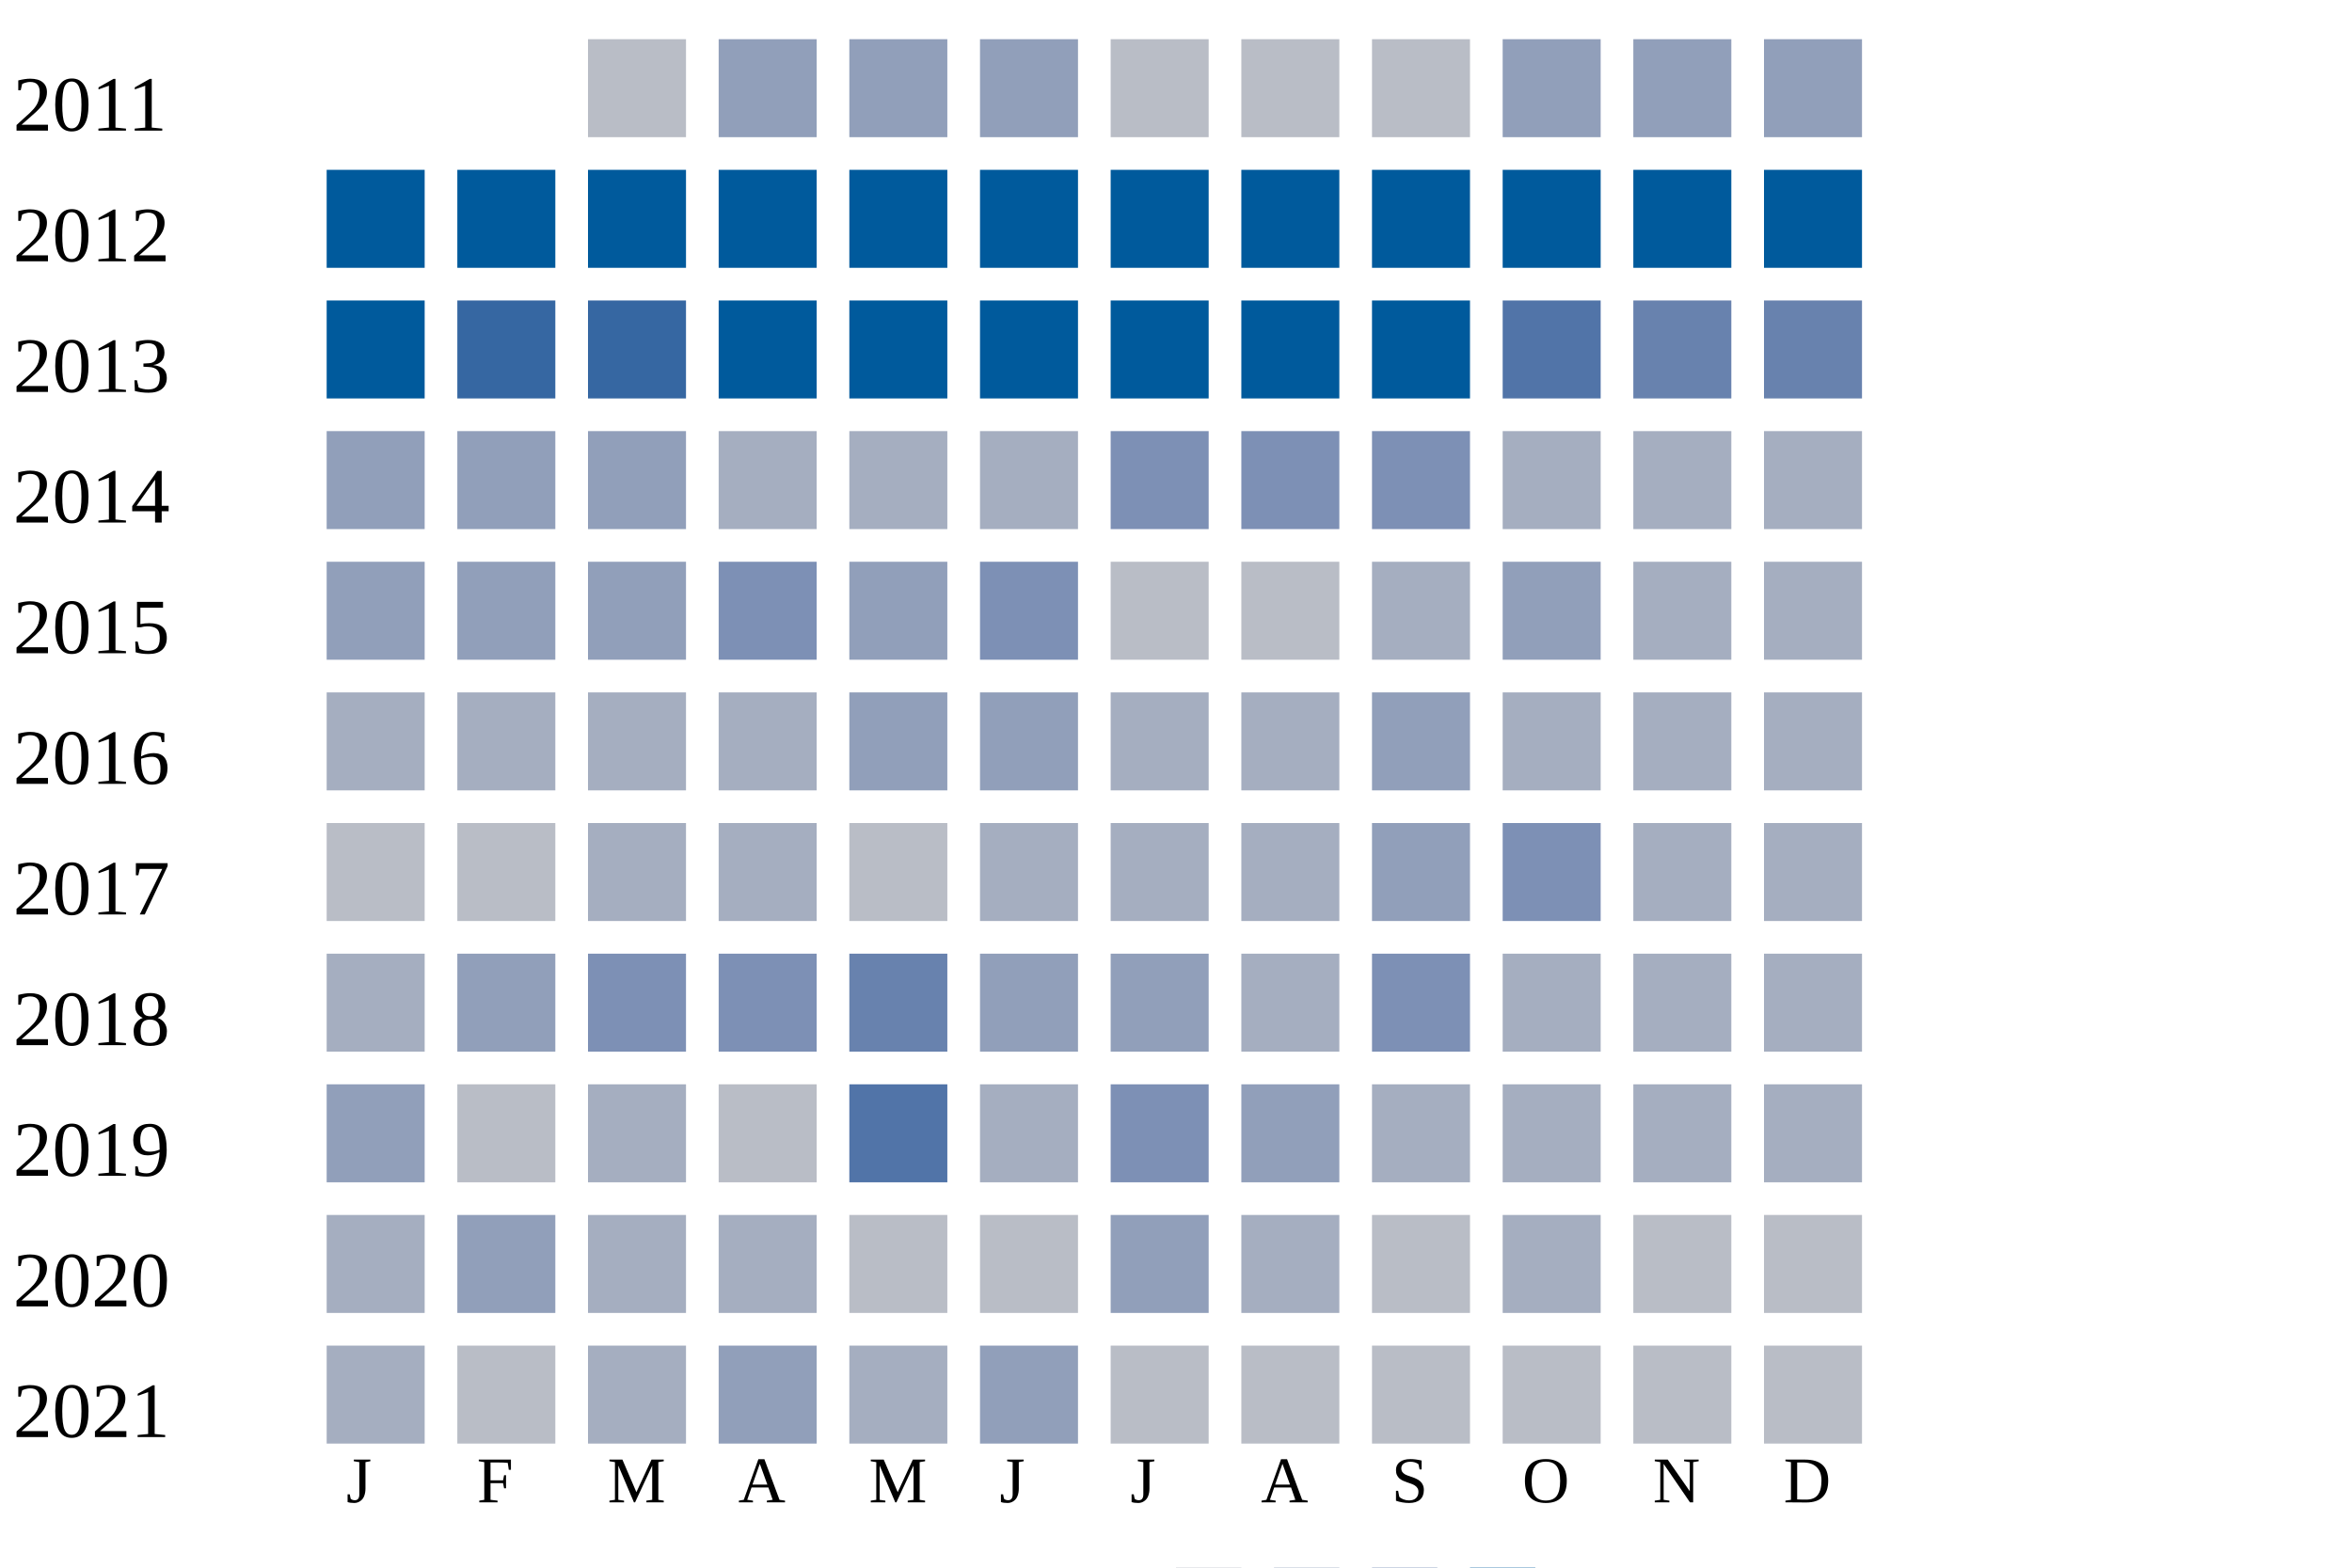
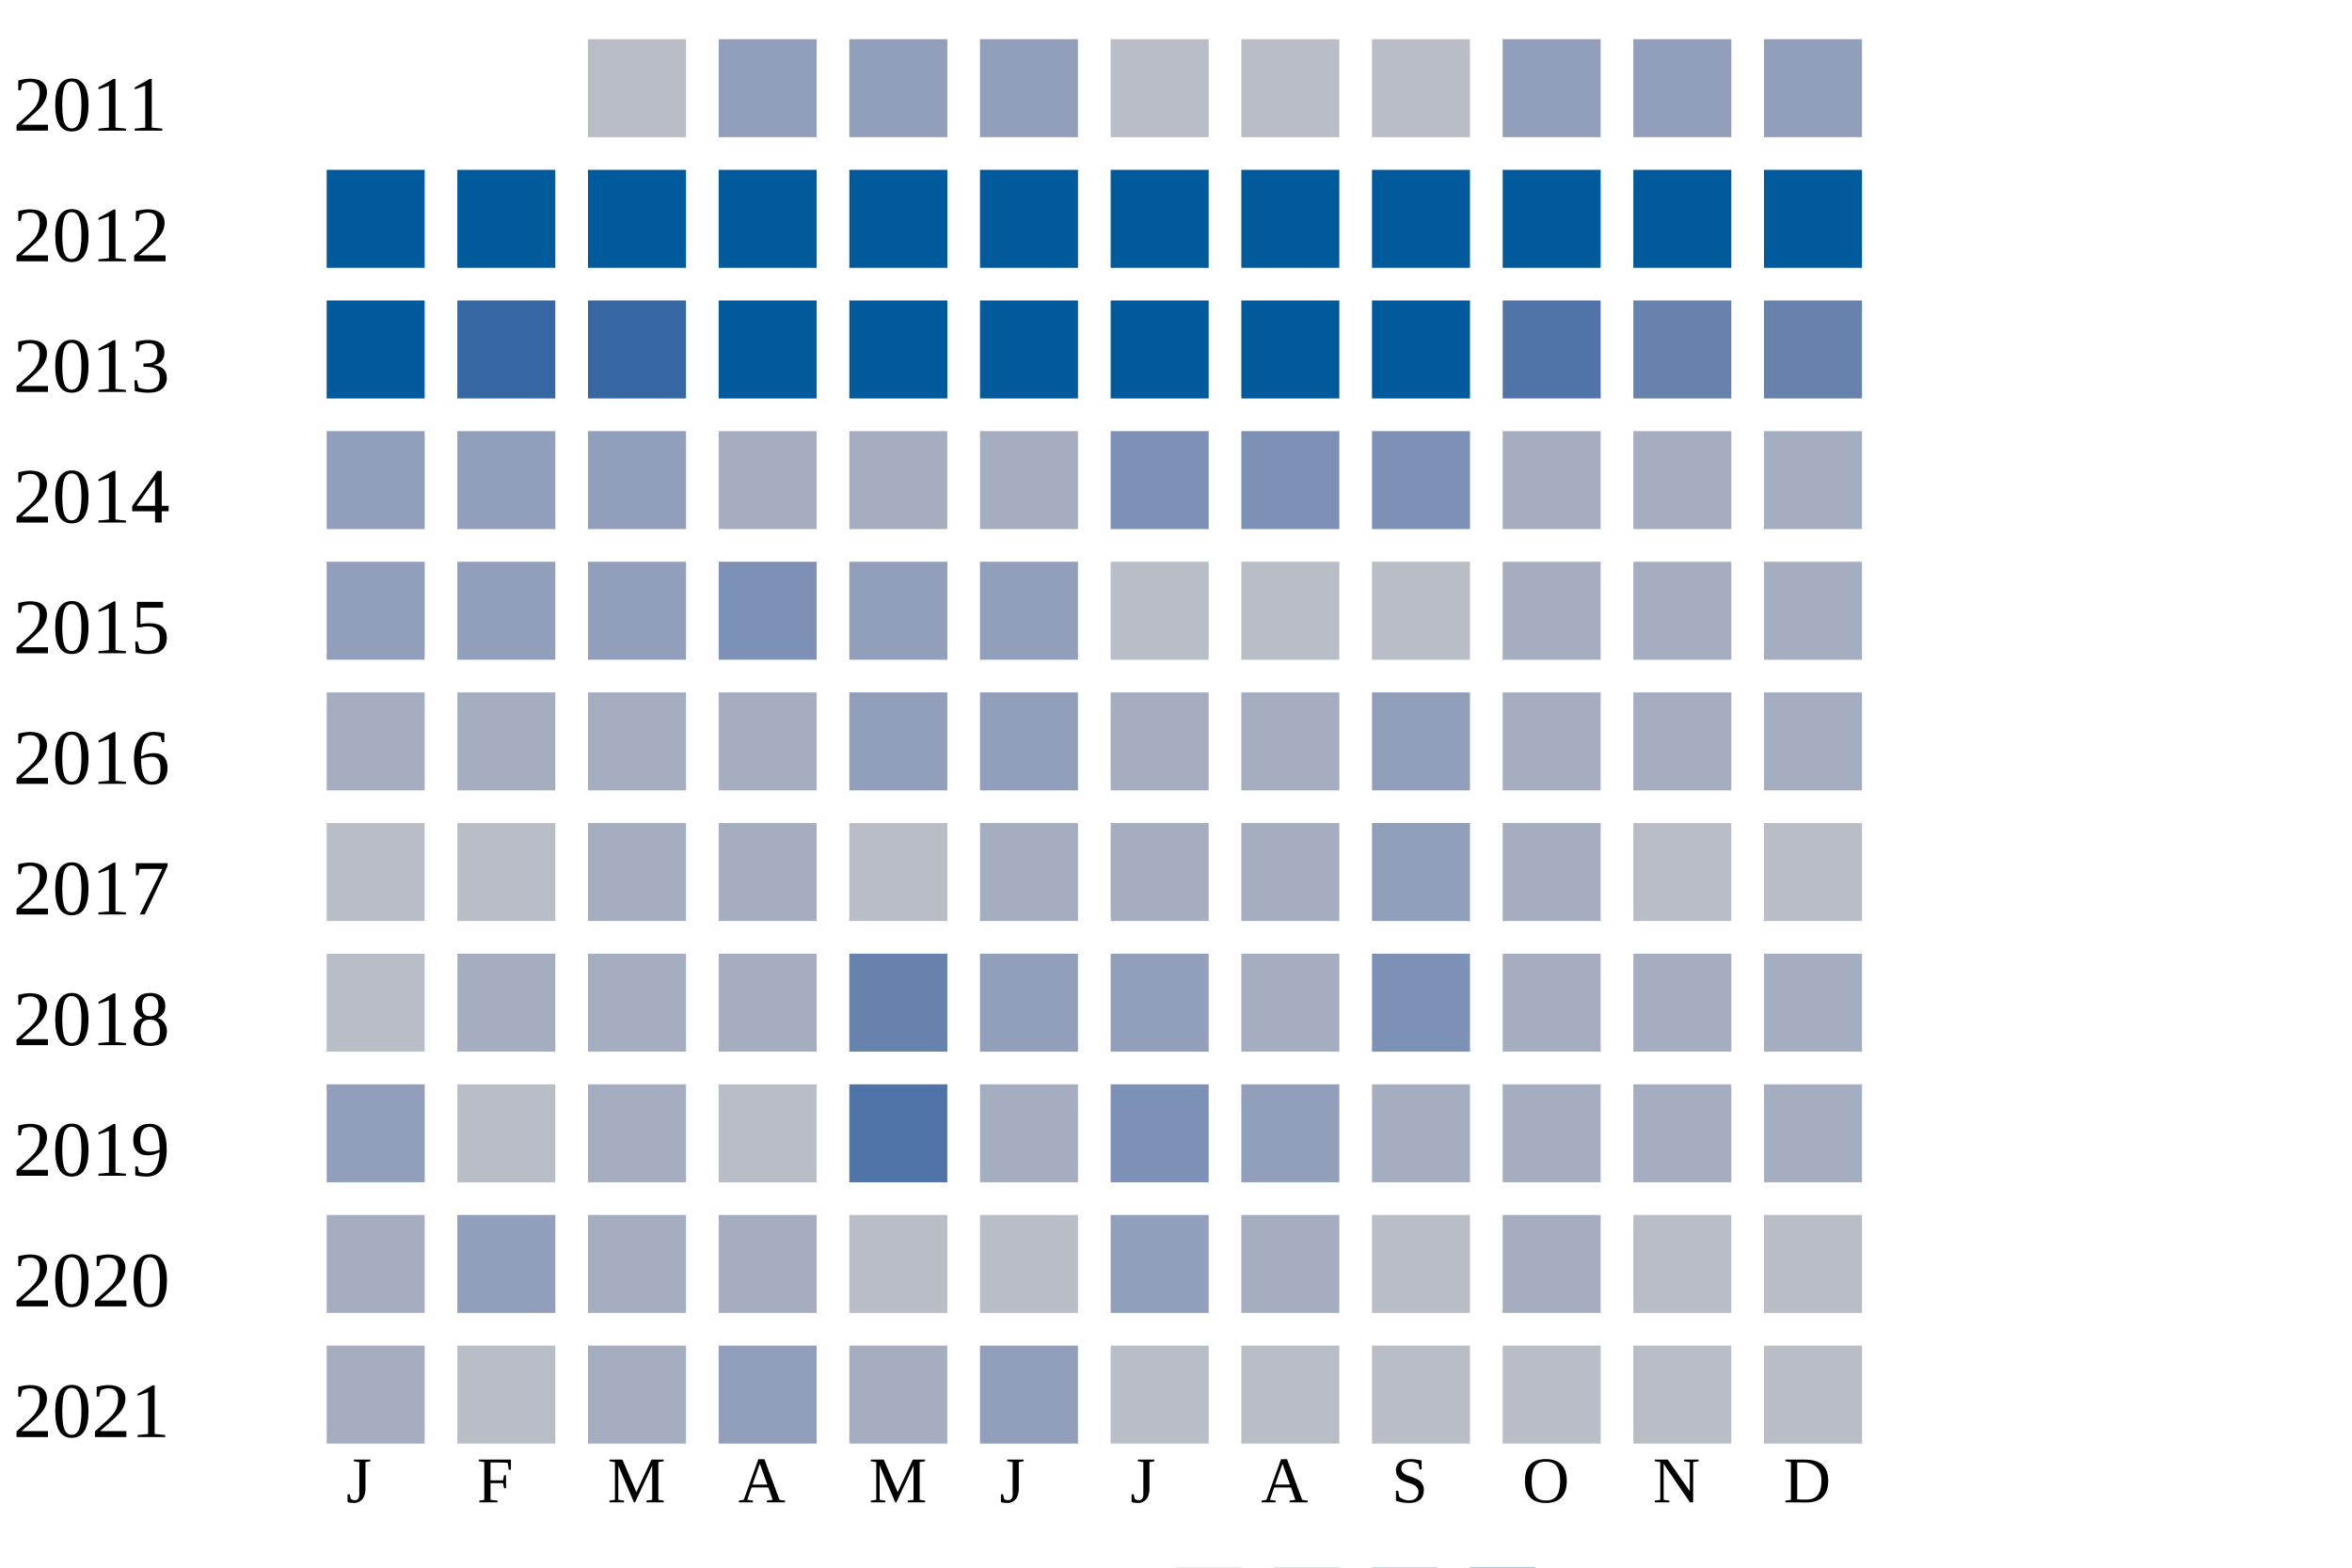
<svg xmlns="http://www.w3.org/2000/svg" width="360" height="240">
  <g transform="translate(0 0)">
    <text x="2" y="20">2011</text>
    <rect x="90" y="6" width="15" height="15" fill="#b9bdc6" />
    <rect x="110" y="6" width="15" height="15" fill="#919fba" />
    <rect x="130" y="6" width="15" height="15" fill="#919fba" />
    <rect x="150" y="6" width="15" height="15" fill="#919fba" />
    <rect x="170" y="6" width="15" height="15" fill="#b9bdc6" />
    <rect x="190" y="6" width="15" height="15" fill="#b9bdc6" />
    <rect x="210" y="6" width="15" height="15" fill="#b9bdc6" />
    <rect x="230" y="6" width="15" height="15" fill="#919fba" />
    <rect x="250" y="6" width="15" height="15" fill="#919fba" />
    <rect x="270" y="6" width="15" height="15" fill="#919fba" />
  </g>
  <g transform="translate(0 20)">
    <text x="2" y="20">2012</text>
    <rect x="50" y="6" width="15" height="15" fill="#005a9c" />
    <rect x="70" y="6" width="15" height="15" fill="#005a9c" />
    <rect x="90" y="6" width="15" height="15" fill="#005a9c" />
    <rect x="110" y="6" width="15" height="15" fill="#005a9c" />
    <rect x="130" y="6" width="15" height="15" fill="#005a9c" />
    <rect x="150" y="6" width="15" height="15" fill="#005a9c" />
    <rect x="170" y="6" width="15" height="15" fill="#005a9c" />
    <rect x="190" y="6" width="15" height="15" fill="#005a9c" />
    <rect x="210" y="6" width="15" height="15" fill="#005a9c" />
    <rect x="230" y="6" width="15" height="15" fill="#005a9c" />
    <rect x="250" y="6" width="15" height="15" fill="#005a9c" />
    <rect x="270" y="6" width="15" height="15" fill="#005a9c" />
  </g>
  <g transform="translate(0 40)">
    <text x="2" y="20">2013</text>
    <rect x="50" y="6" width="15" height="15" fill="#005a9c" />
    <rect x="70" y="6" width="15" height="15" fill="#3667a2" />
    <rect x="90" y="6" width="15" height="15" fill="#3667a2" />
    <rect x="110" y="6" width="15" height="15" fill="#005a9c" />
    <rect x="130" y="6" width="15" height="15" fill="#005a9c" />
    <rect x="150" y="6" width="15" height="15" fill="#005a9c" />
    <rect x="170" y="6" width="15" height="15" fill="#005a9c" />
    <rect x="190" y="6" width="15" height="15" fill="#005a9c" />
    <rect x="210" y="6" width="15" height="15" fill="#005a9c" />
    <rect x="230" y="6" width="15" height="15" fill="#5174a8" />
    <rect x="250" y="6" width="15" height="15" fill="#6882ae" />
    <rect x="270" y="6" width="15" height="15" fill="#6882ae" />
  </g>
  <g transform="translate(0 60)">
    <text x="2" y="20">2014</text>
    <rect x="50" y="6" width="15" height="15" fill="#919fba" />
    <rect x="70" y="6" width="15" height="15" fill="#919fba" />
    <rect x="90" y="6" width="15" height="15" fill="#919fba" />
    <rect x="110" y="6" width="15" height="15" fill="#a5aec0" />
    <rect x="130" y="6" width="15" height="15" fill="#a5aec0" />
    <rect x="150" y="6" width="15" height="15" fill="#a5aec0" />
    <rect x="170" y="6" width="15" height="15" fill="#7d90b5" />
    <rect x="190" y="6" width="15" height="15" fill="#7d90b5" />
    <rect x="210" y="6" width="15" height="15" fill="#7d90b5" />
    <rect x="230" y="6" width="15" height="15" fill="#a5aec0" />
    <rect x="250" y="6" width="15" height="15" fill="#a5aec0" />
    <rect x="270" y="6" width="15" height="15" fill="#a5aec0" />
  </g>
  <g transform="translate(0 80)">
    <text x="2" y="20">2015</text>
    <rect x="50" y="6" width="15" height="15" fill="#919fba" />
    <rect x="70" y="6" width="15" height="15" fill="#919fba" />
    <rect x="90" y="6" width="15" height="15" fill="#919fba" />
    <rect x="110" y="6" width="15" height="15" fill="#7d90b5" />
    <rect x="130" y="6" width="15" height="15" fill="#919fba" />
-     <rect x="150" y="6" width="15" height="15" fill="#7d90b5" />
+     <rect x="150" y="6" width="15" height="15" fill="#919fba" />
    <rect x="170" y="6" width="15" height="15" fill="#b9bdc6" />
    <rect x="190" y="6" width="15" height="15" fill="#b9bdc6" />
-     <rect x="210" y="6" width="15" height="15" fill="#a5aec0" />
-     <rect x="230" y="6" width="15" height="15" fill="#919fba" />
+     <rect x="210" y="6" width="15" height="15" fill="#b9bdc6" />
+     <rect x="230" y="6" width="15" height="15" fill="#a5aec0" />
    <rect x="250" y="6" width="15" height="15" fill="#a5aec0" />
    <rect x="270" y="6" width="15" height="15" fill="#a5aec0" />
  </g>
  <g transform="translate(0 100)">
    <text x="2" y="20">2016</text>
    <rect x="50" y="6" width="15" height="15" fill="#a5aec0" />
    <rect x="70" y="6" width="15" height="15" fill="#a5aec0" />
    <rect x="90" y="6" width="15" height="15" fill="#a5aec0" />
    <rect x="110" y="6" width="15" height="15" fill="#a5aec0" />
    <rect x="130" y="6" width="15" height="15" fill="#919fba" />
    <rect x="150" y="6" width="15" height="15" fill="#919fba" />
    <rect x="170" y="6" width="15" height="15" fill="#a5aec0" />
    <rect x="190" y="6" width="15" height="15" fill="#a5aec0" />
    <rect x="210" y="6" width="15" height="15" fill="#919fba" />
    <rect x="230" y="6" width="15" height="15" fill="#a5aec0" />
    <rect x="250" y="6" width="15" height="15" fill="#a5aec0" />
    <rect x="270" y="6" width="15" height="15" fill="#a5aec0" />
  </g>
  <g transform="translate(0 120)">
    <text x="2" y="20">2017</text>
    <rect x="50" y="6" width="15" height="15" fill="#b9bdc6" />
    <rect x="70" y="6" width="15" height="15" fill="#b9bdc6" />
    <rect x="90" y="6" width="15" height="15" fill="#a5aec0" />
    <rect x="110" y="6" width="15" height="15" fill="#a5aec0" />
    <rect x="130" y="6" width="15" height="15" fill="#b9bdc6" />
    <rect x="150" y="6" width="15" height="15" fill="#a5aec0" />
    <rect x="170" y="6" width="15" height="15" fill="#a5aec0" />
    <rect x="190" y="6" width="15" height="15" fill="#a5aec0" />
    <rect x="210" y="6" width="15" height="15" fill="#919fba" />
-     <rect x="230" y="6" width="15" height="15" fill="#7d90b5" />
-     <rect x="250" y="6" width="15" height="15" fill="#a5aec0" />
-     <rect x="270" y="6" width="15" height="15" fill="#a5aec0" />
+     <rect x="230" y="6" width="15" height="15" fill="#a5aec0" />
+     <rect x="250" y="6" width="15" height="15" fill="#b9bdc6" />
+     <rect x="270" y="6" width="15" height="15" fill="#b9bdc6" />
  </g>
  <g transform="translate(0 140)">
    <text x="2" y="20">2018</text>
-     <rect x="50" y="6" width="15" height="15" fill="#a5aec0" />
-     <rect x="70" y="6" width="15" height="15" fill="#919fba" />
-     <rect x="90" y="6" width="15" height="15" fill="#7d90b5" />
-     <rect x="110" y="6" width="15" height="15" fill="#7d90b5" />
+     <rect x="50" y="6" width="15" height="15" fill="#b9bdc6" />
+     <rect x="70" y="6" width="15" height="15" fill="#a5aec0" />
+     <rect x="90" y="6" width="15" height="15" fill="#a5aec0" />
+     <rect x="110" y="6" width="15" height="15" fill="#a5aec0" />
    <rect x="130" y="6" width="15" height="15" fill="#6882ae" />
    <rect x="150" y="6" width="15" height="15" fill="#919fba" />
    <rect x="170" y="6" width="15" height="15" fill="#919fba" />
    <rect x="190" y="6" width="15" height="15" fill="#a5aec0" />
    <rect x="210" y="6" width="15" height="15" fill="#7d90b5" />
    <rect x="230" y="6" width="15" height="15" fill="#a5aec0" />
    <rect x="250" y="6" width="15" height="15" fill="#a5aec0" />
    <rect x="270" y="6" width="15" height="15" fill="#a5aec0" />
  </g>
  <g transform="translate(0 160)">
    <text x="2" y="20">2019</text>
    <rect x="50" y="6" width="15" height="15" fill="#919fba" />
    <rect x="70" y="6" width="15" height="15" fill="#b9bdc6" />
    <rect x="90" y="6" width="15" height="15" fill="#a5aec0" />
    <rect x="110" y="6" width="15" height="15" fill="#b9bdc6" />
    <rect x="130" y="6" width="15" height="15" fill="#5174a8" />
    <rect x="150" y="6" width="15" height="15" fill="#a5aec0" />
    <rect x="170" y="6" width="15" height="15" fill="#7d90b5" />
    <rect x="190" y="6" width="15" height="15" fill="#919fba" />
    <rect x="210" y="6" width="15" height="15" fill="#a5aec0" />
    <rect x="230" y="6" width="15" height="15" fill="#a5aec0" />
    <rect x="250" y="6" width="15" height="15" fill="#a5aec0" />
    <rect x="270" y="6" width="15" height="15" fill="#a5aec0" />
  </g>
  <g transform="translate(0 180)">
    <text x="2" y="20">2020</text>
    <rect x="50" y="6" width="15" height="15" fill="#a5aec0" />
    <rect x="70" y="6" width="15" height="15" fill="#919fba" />
    <rect x="90" y="6" width="15" height="15" fill="#a5aec0" />
    <rect x="110" y="6" width="15" height="15" fill="#a5aec0" />
    <rect x="130" y="6" width="15" height="15" fill="#b9bdc6" />
    <rect x="150" y="6" width="15" height="15" fill="#b9bdc6" />
    <rect x="170" y="6" width="15" height="15" fill="#919fba" />
    <rect x="190" y="6" width="15" height="15" fill="#a5aec0" />
    <rect x="210" y="6" width="15" height="15" fill="#b9bdc6" />
    <rect x="230" y="6" width="15" height="15" fill="#a5aec0" />
    <rect x="250" y="6" width="15" height="15" fill="#b9bdc6" />
    <rect x="270" y="6" width="15" height="15" fill="#b9bdc6" />
  </g>
  <g transform="translate(0 200)">
    <text x="2" y="20">2021</text>
    <rect x="50" y="6" width="15" height="15" fill="#a5aec0" />
    <rect x="70" y="6" width="15" height="15" fill="#b9bdc6" />
    <rect x="90" y="6" width="15" height="15" fill="#a5aec0" />
    <rect x="110" y="6" width="15" height="15" fill="#919fba" />
    <rect x="130" y="6" width="15" height="15" fill="#a5aec0" />
    <rect x="150" y="6" width="15" height="15" fill="#919fba" />
    <rect x="170" y="6" width="15" height="15" fill="#b9bdc6" />
    <rect x="190" y="6" width="15" height="15" fill="#b9bdc6" />
    <rect x="210" y="6" width="15" height="15" fill="#b9bdc6" />
    <rect x="230" y="6" width="15" height="15" fill="#b9bdc6" />
    <rect x="250" y="6" width="15" height="15" fill="#b9bdc6" />
    <rect x="270" y="6" width="15" height="15" fill="#b9bdc6" />
  </g>
  <text style="font-size: 10px; text-align: center" x="53" y="230">J</text>
  <text style="font-size: 10px; text-align: center" x="73" y="230">F</text>
  <text style="font-size: 10px; text-align: center" x="93" y="230">M</text>
  <text style="font-size: 10px; text-align: center" x="113" y="230">A</text>
  <text style="font-size: 10px; text-align: center" x="133" y="230">M</text>
  <text style="font-size: 10px; text-align: center" x="153" y="230">J</text>
  <text style="font-size: 10px; text-align: center" x="173" y="230">J</text>
  <text style="font-size: 10px; text-align: center" x="193" y="230">A</text>
  <text style="font-size: 10px; text-align: center" x="213" y="230">S</text>
  <text style="font-size: 10px; text-align: center" x="233" y="230">O</text>
  <text style="font-size: 10px; text-align: center" x="253" y="230">N</text>
  <text style="font-size: 10px; text-align: center" x="273" y="230">D</text>
  <text style="font-size: 10px;" x="155" y="249">Less</text>
  <rect fill="#b9bdc6" width="10" height="10" x="180" y="240" />
  <rect fill="#919fba" width="10" height="10" x="195" y="240" />
  <rect fill="#6882ae" width="10" height="10" x="210" y="240" />
  <rect fill="#005a9c" width="10" height="10" x="225" y="240" />
  <text x="240" y="249" style="font-size: 10px;">More</text>
</svg>
